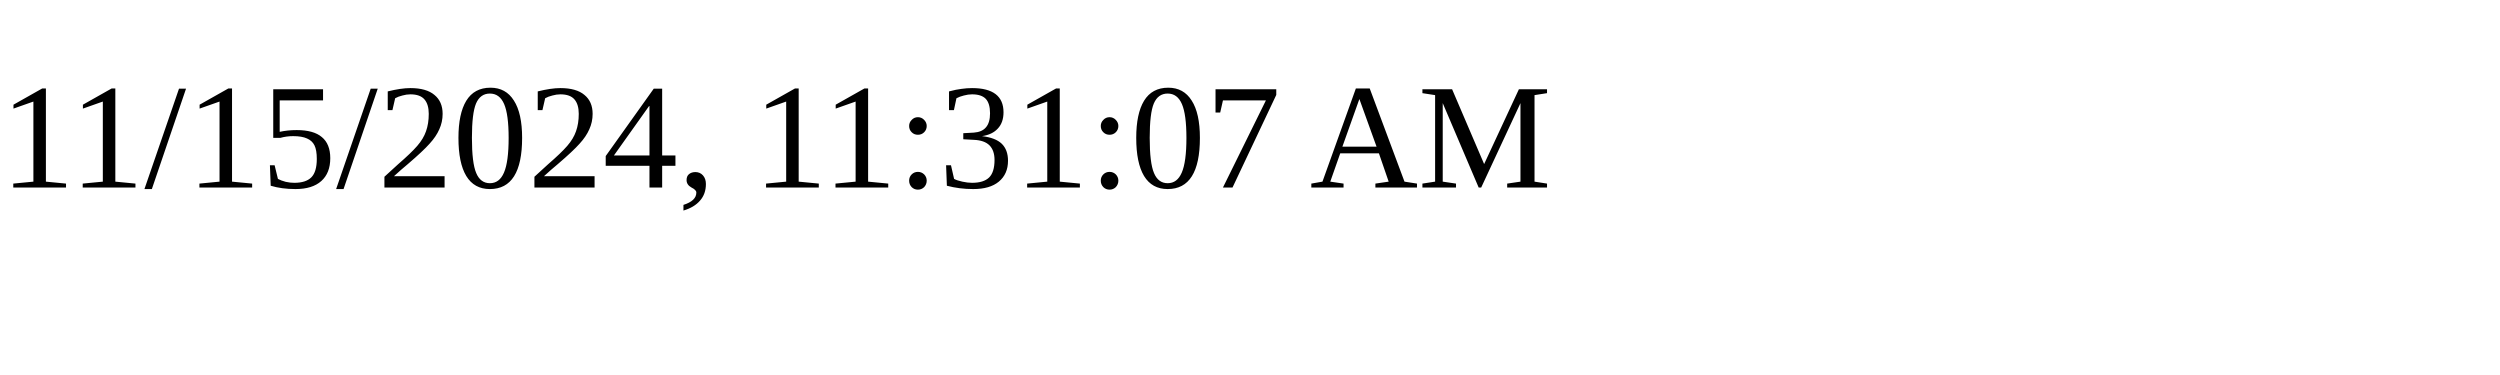
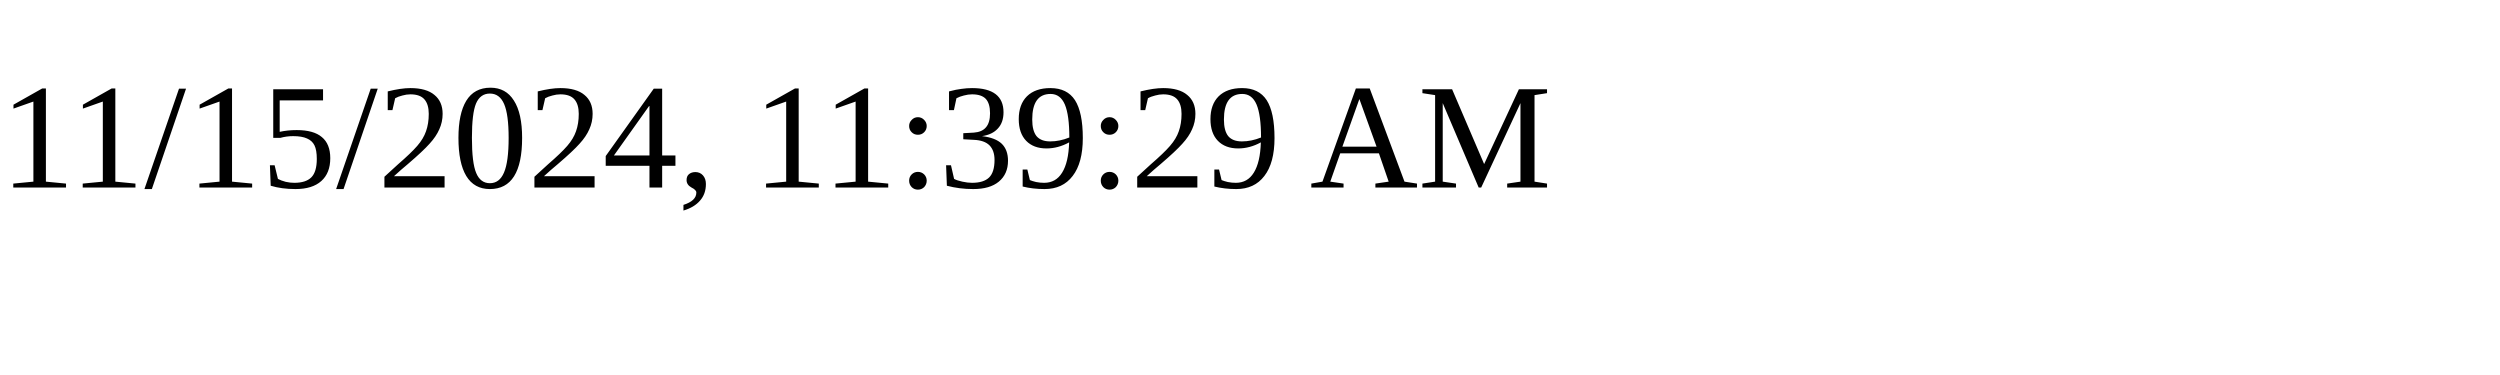
<svg xmlns="http://www.w3.org/2000/svg" height="30" width="200">
-   <text x="0" y="15">11/15/2024, 11:31:07 AM</text>
+   <text x="0" y="15">11/15/2024, 11:39:29 AM</text>
</svg>
